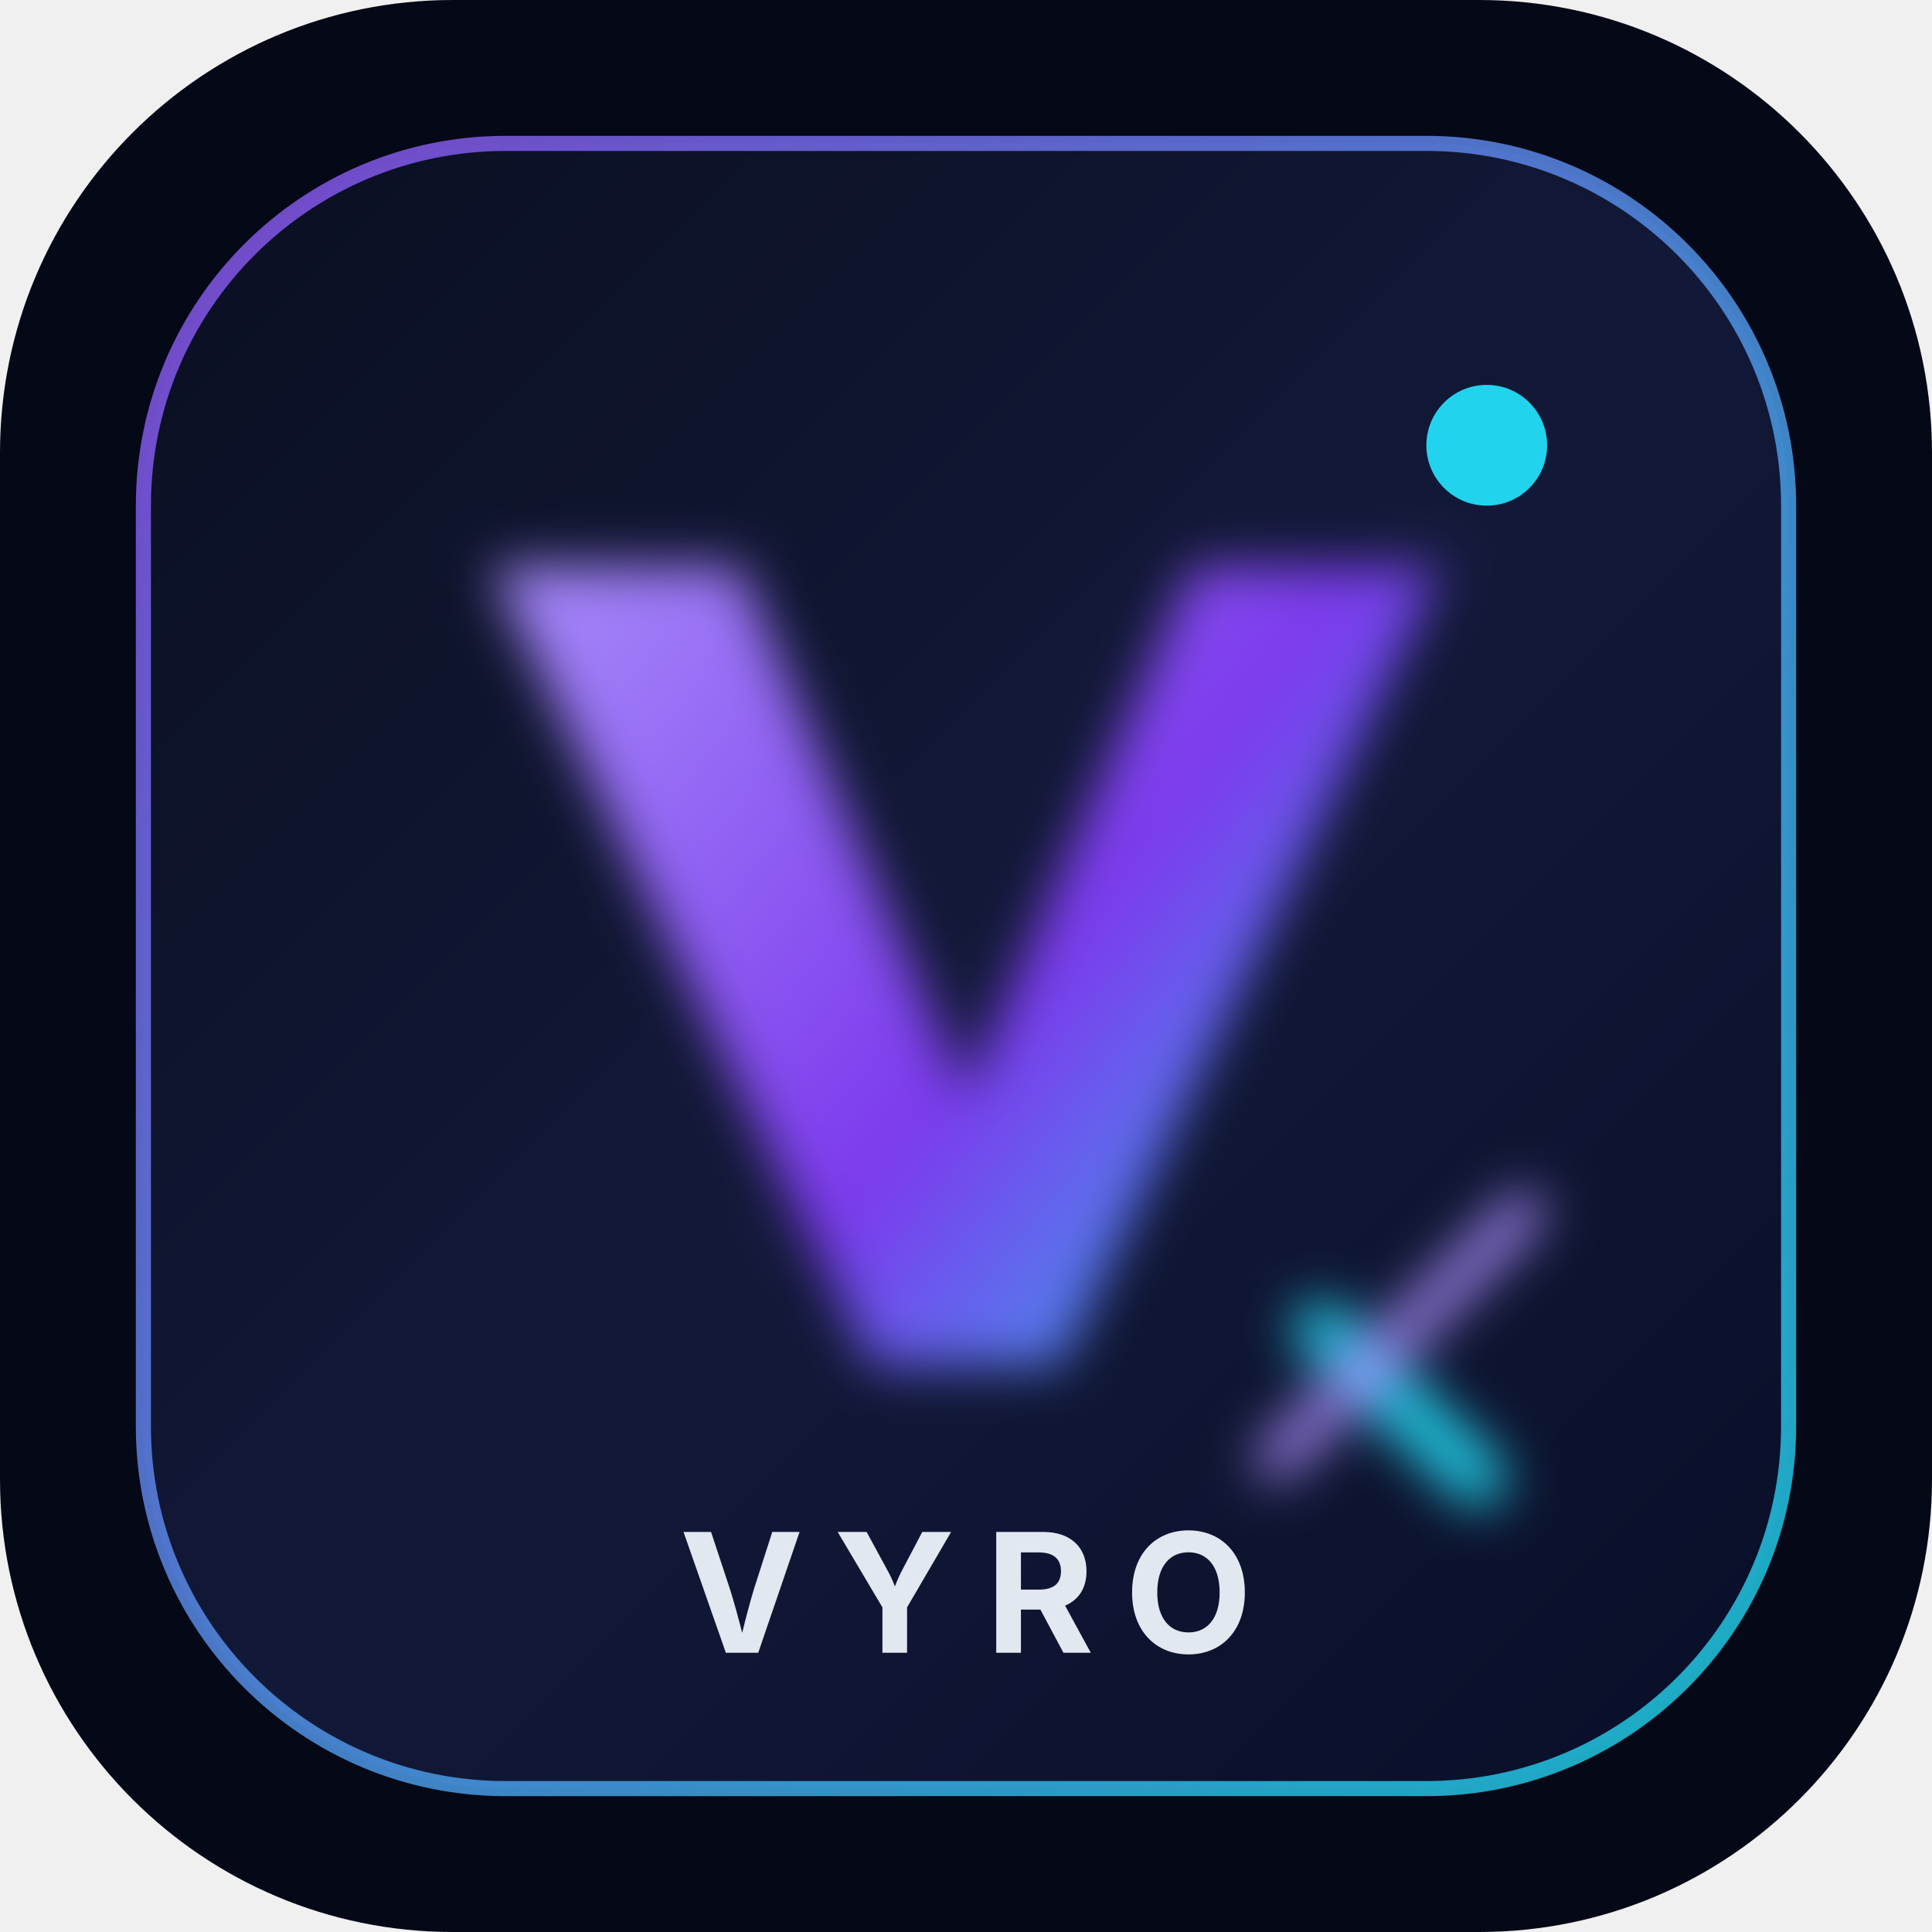
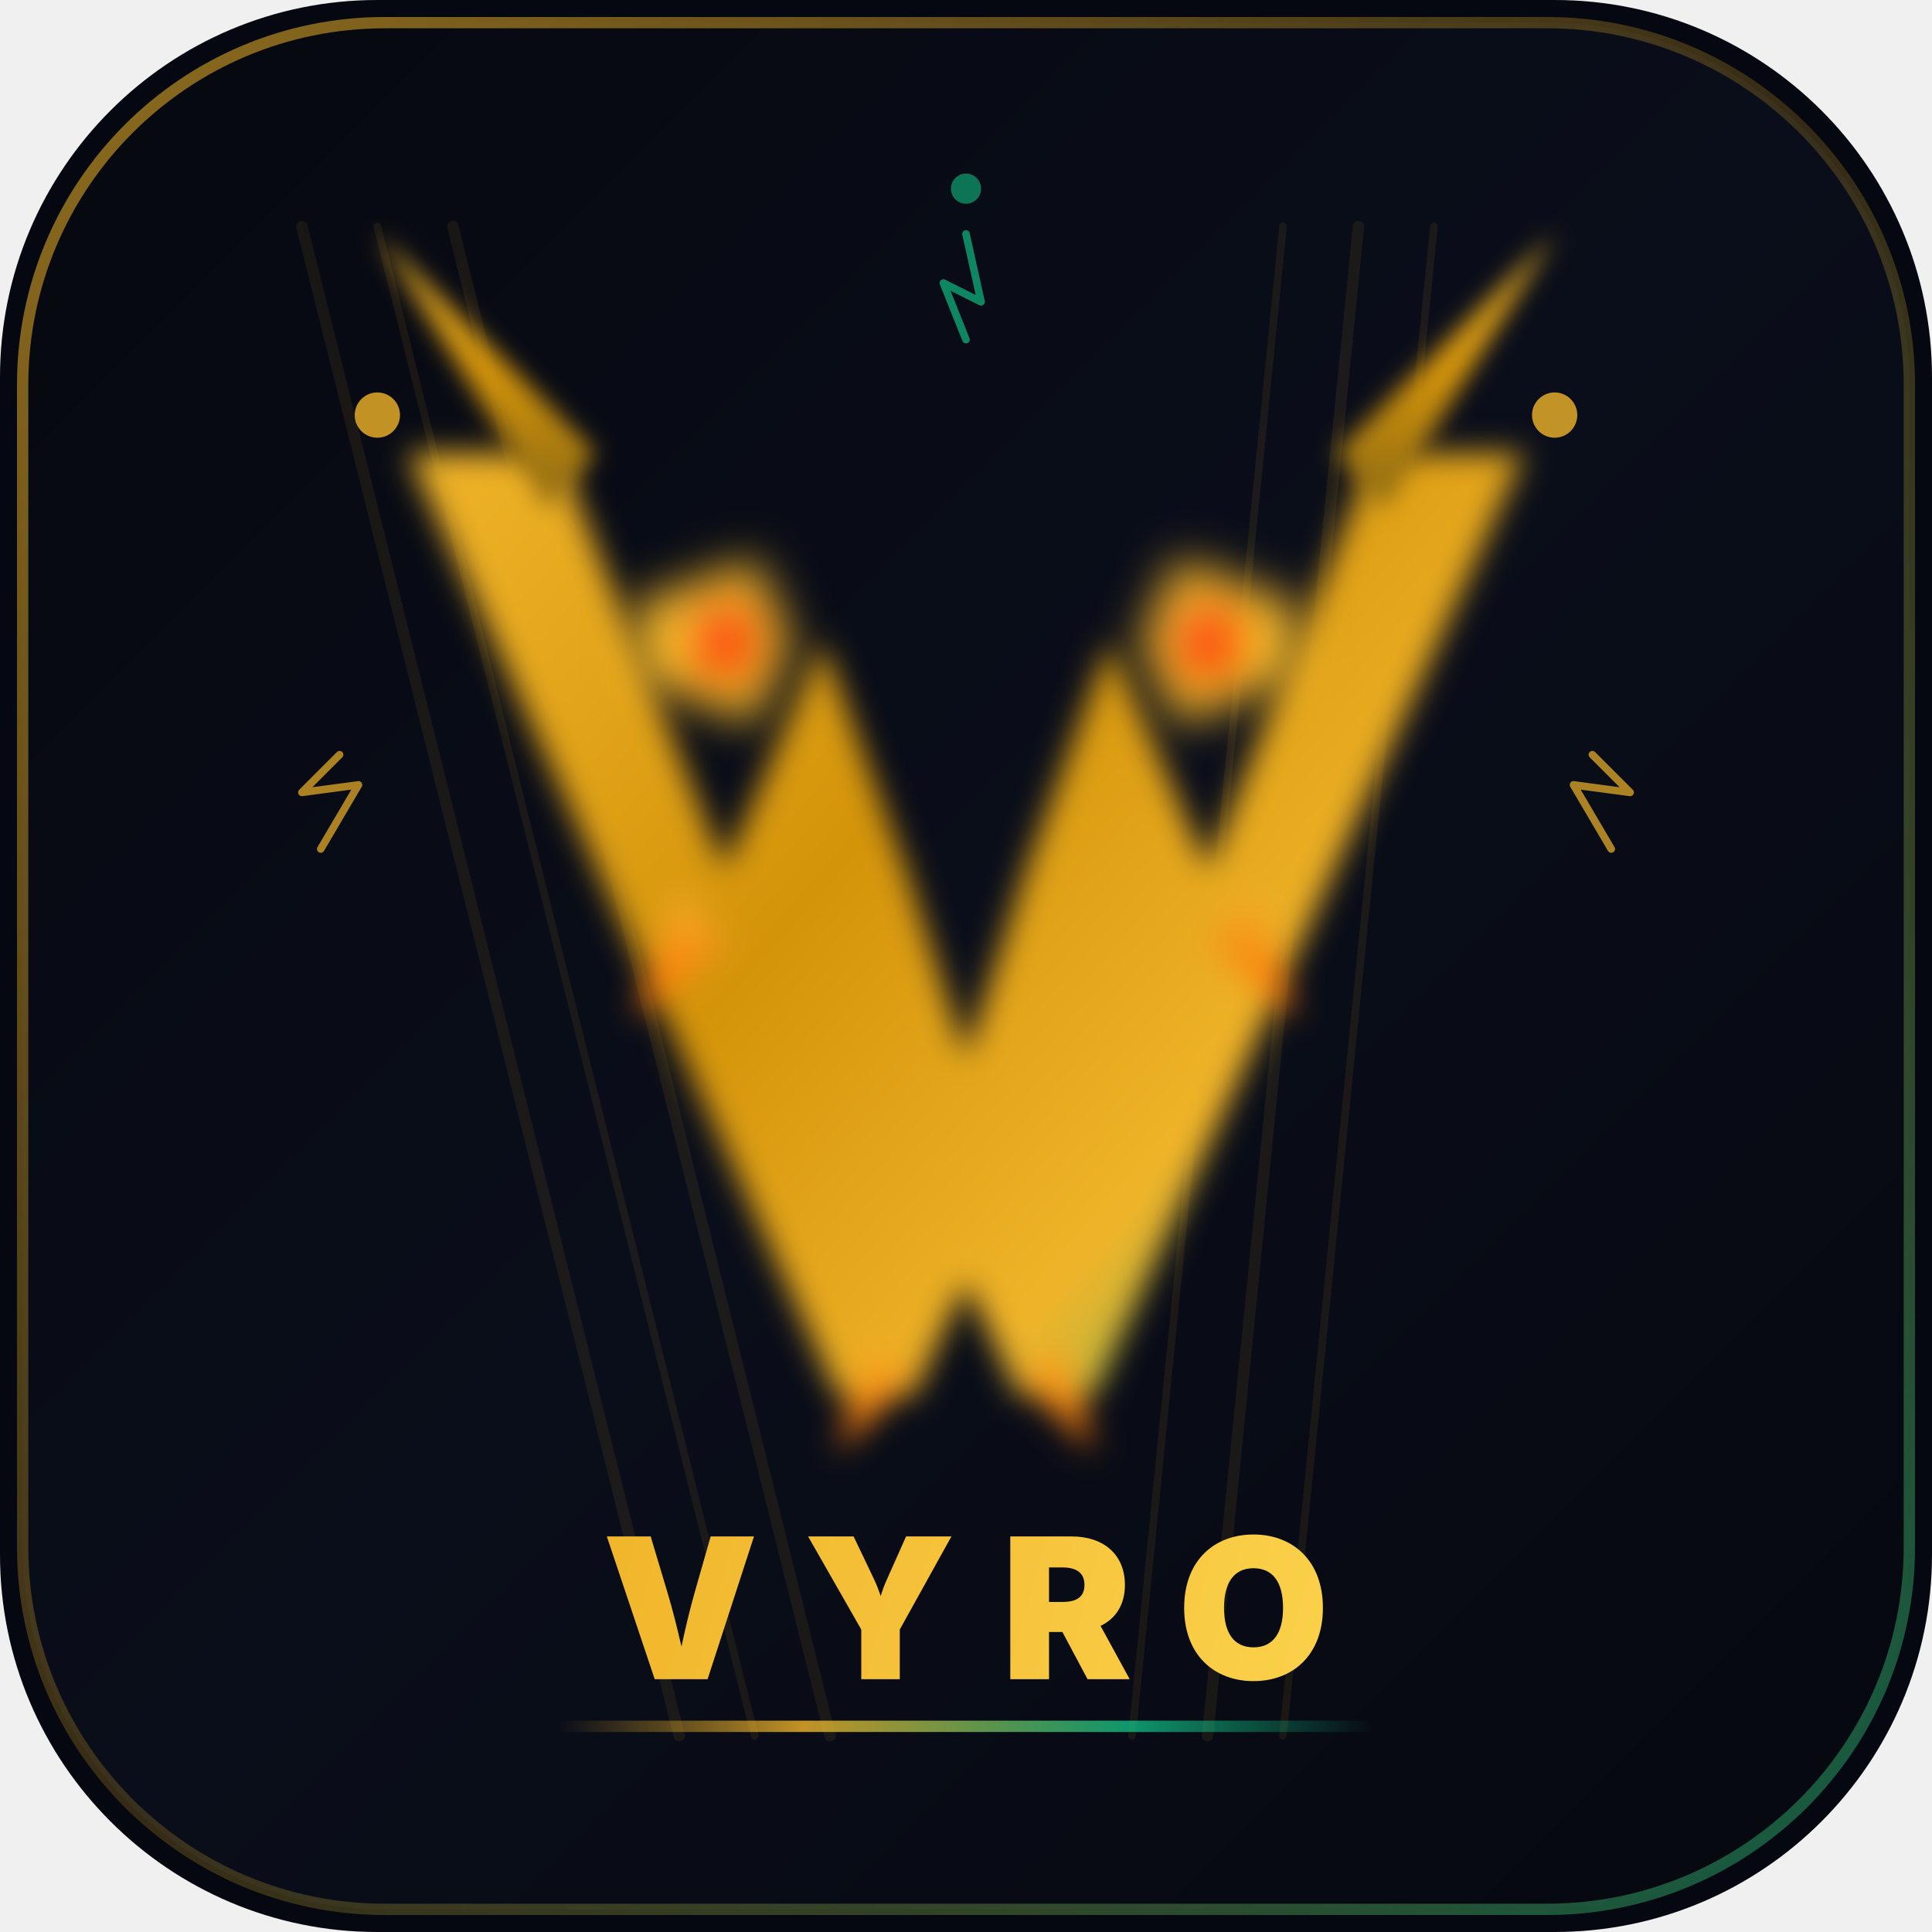
<svg xmlns="http://www.w3.org/2000/svg" width="512" height="512" viewBox="0 0 512 512" fill="none">
-   <rect width="512" height="512" rx="120" fill="#050816" />
-   <rect x="38" y="38" width="436" height="436" rx="96" fill="url(#bg)" stroke="url(#stroke)" stroke-width="4" />
-   <g filter="url(#glow)">
-     <path d="M130 150H196L256 290L316 150H382L281 362H231L130 150Z" fill="url(#main)" />
-     <path d="M350 352L392 392" stroke="#22D3EE" stroke-width="14" stroke-linecap="round" />
-     <path d="M338 387L404 321" stroke="#A78BFA" stroke-width="10" stroke-linecap="round" />
+   <rect width="512" height="512" rx="100" fill="#050810" />
+   <rect x="6" y="6" width="500" height="500" rx="96" fill="url(#bg)" stroke="url(#stroke)" stroke-width="3" />
+   <g opacity="0.08">
+     <path d="M80 60L180 460" stroke="#f0b429" stroke-width="3" stroke-linecap="round" />
+     <path d="M100 60L200 460" stroke="#f0b429" stroke-width="2" stroke-linecap="round" />
+     <path d="M120 60L220 460" stroke="#f0b429" stroke-width="3" stroke-linecap="round" />
+     <path d="M340 60L300 460" stroke="#f0b429" stroke-width="2" stroke-linecap="round" />
+     <path d="M360 60L320 460" stroke="#f0b429" stroke-width="3" stroke-linecap="round" />
+     <path d="M380 60L340 460" stroke="#f0b429" stroke-width="2" stroke-linecap="round" />
  </g>
-   <circle cx="394" cy="118" r="16" fill="#22D3EE" />
-   <text x="256" y="438" text-anchor="middle" fill="#E2E8F0" font-size="44" font-family="Inter, Arial, sans-serif" font-weight="700" letter-spacing="8">VYRO</text>
+   <g filter="url(#monsterglow)">
+     <path d="M108 120L148 120L192 230L218 170L240 230L256 280L272 230L294 170L320 230L364 120H404L290 370H270L256 340L242 370H222L108 120Z" fill="url(#mainGrad)" />
+     <path d="M180 235L168 270L192 250Z" fill="url(#fangGrad)" />
+     <path d="M332 235L344 270L320 250Z" fill="url(#fangGrad)" />
+     <path d="M230 355L222 385L242 365Z" fill="url(#fangGrad)" />
+     <path d="M282 355L290 385L270 365Z" fill="url(#fangGrad)" />
+   </g>
+   <g filter="url(#eyeglow)">
+     <path d="M168 160L200 148L210 170L200 192L168 180Z" fill="#f0b429" />
+     <ellipse cx="192" cy="170" rx="8" ry="10" fill="#ff6b00" />
+     <ellipse cx="192" cy="170" rx="4" ry="7" fill="#ff0000" />
+     <circle cx="189" cy="167" r="2" fill="white" opacity="0.9" />
+     <path d="M344 160L312 148L302 170L312 192L344 180Z" fill="#f0b429" />
+     <ellipse cx="320" cy="170" rx="8" ry="10" fill="#ff6b00" />
+     <ellipse cx="320" cy="170" rx="4" ry="7" fill="#ff0000" />
+     <circle cx="317" cy="167" r="2" fill="white" opacity="0.9" />
+   </g>
+   <g filter="url(#hornglow)">
+     <path d="M145 135L100 62L158 120Z" fill="url(#hornGrad)" />
+     <path d="M367 135L412 62L354 120Z" fill="url(#hornGrad)" />
+   </g>
+   <g opacity="0.7">
+     <path d="M90 200L80 210L95 208L85 225" stroke="#f0b429" stroke-width="2" stroke-linecap="round" stroke-linejoin="round" />
+     <path d="M422 200L432 210L417 208L427 225" stroke="#f0b429" stroke-width="2" stroke-linecap="round" stroke-linejoin="round" />
+     <path d="M256 90L250 75L260 80L256 62" stroke="#10b981" stroke-width="2" stroke-linecap="round" stroke-linejoin="round" />
+   </g>
+   <circle cx="100" cy="110" r="6" fill="#f0b429" opacity="0.8" />
+   <circle cx="412" cy="110" r="6" fill="#f0b429" opacity="0.8" />
+   <circle cx="256" cy="50" r="4" fill="#10b981" opacity="0.6" />
+   <text x="256" y="445" text-anchor="middle" fill="url(#textGrad)" font-size="52" font-family="'Orbitron', 'Inter', Arial, sans-serif" font-weight="900" letter-spacing="12">VYRO</text>
+   <rect x="148" y="456" width="216" height="3" rx="1.5" fill="url(#accentGrad)" opacity="0.8" />
  <defs>
-     <linearGradient id="bg" x1="64" y1="64" x2="448" y2="448" gradientUnits="userSpaceOnUse">
-       <stop stop-color="#0B1024" />
-       <stop offset="0.52" stop-color="#121938" />
-       <stop offset="1" stop-color="#0A102A" />
+     <linearGradient id="bg" x1="0" y1="0" x2="512" y2="512" gradientUnits="userSpaceOnUse">
+       <stop stop-color="#06080f" />
+       <stop offset="0.5" stop-color="#0a0e1a" />
+       <stop offset="1" stop-color="#06080f" />
    </linearGradient>
-     <linearGradient id="stroke" x1="66" y1="70" x2="452" y2="446" gradientUnits="userSpaceOnUse">
-       <stop stop-color="#8B5CF6" stop-opacity="0.8" />
-       <stop offset="1" stop-color="#22D3EE" stop-opacity="0.8" />
+     <linearGradient id="stroke" x1="0" y1="0" x2="512" y2="512" gradientUnits="userSpaceOnUse">
+       <stop stop-color="#f0b429" stop-opacity="0.6" />
+       <stop offset="0.5" stop-color="#f0b429" stop-opacity="0.2" />
+       <stop offset="1" stop-color="#10b981" stop-opacity="0.5" />
    </linearGradient>
-     <linearGradient id="main" x1="132" y1="152" x2="388" y2="360" gradientUnits="userSpaceOnUse">
-       <stop stop-color="#A78BFA" />
-       <stop offset="0.54" stop-color="#7C3AED" />
-       <stop offset="1" stop-color="#22D3EE" />
+     <linearGradient id="mainGrad" x1="108" y1="120" x2="404" y2="380" gradientUnits="userSpaceOnUse">
+       <stop stop-color="#f0b429" />
+       <stop offset="0.4" stop-color="#d4940a" />
+       <stop offset="0.7" stop-color="#f0b429" />
+       <stop offset="1" stop-color="#10b981" />
    </linearGradient>
-     <filter id="glow" x="108" y="128" width="318" height="286" filterUnits="userSpaceOnUse" color-interpolation-filters="sRGB">
-       <feFlood flood-opacity="0" result="BackgroundImageFix" />
-       <feBlend mode="normal" in="SourceGraphic" in2="BackgroundImageFix" result="shape" />
-       <feGaussianBlur stdDeviation="7" result="effect1_foregroundBlur" />
+     <linearGradient id="fangGrad" x1="0" y1="0" x2="0" y2="1">
+       <stop stop-color="#f0b429" />
+       <stop offset="1" stop-color="#ff6b00" />
+     </linearGradient>
+     <linearGradient id="hornGrad" x1="0" y1="0" x2="0" y2="1">
+       <stop stop-color="#f0b429" />
+       <stop offset="0.5" stop-color="#d4940a" />
+       <stop offset="1" stop-color="#8b6914" />
+     </linearGradient>
+     <linearGradient id="textGrad" x1="148" y1="400" x2="364" y2="460" gradientUnits="userSpaceOnUse">
+       <stop stop-color="#f0b429" />
+       <stop offset="1" stop-color="#fcd34d" />
+     </linearGradient>
+     <linearGradient id="accentGrad" x1="148" y1="0" x2="364" y2="0" gradientUnits="userSpaceOnUse">
+       <stop stop-color="#f0b429" stop-opacity="0" />
+       <stop offset="0.3" stop-color="#f0b429" />
+       <stop offset="0.7" stop-color="#10b981" />
+       <stop offset="1" stop-color="#10b981" stop-opacity="0" />
+     </linearGradient>
+     <filter id="monsterglow" x="80" y="90" width="360" height="320" filterUnits="userSpaceOnUse" color-interpolation-filters="sRGB">
+       <feFlood flood-opacity="0" result="bg" />
+       <feBlend mode="normal" in="SourceGraphic" in2="bg" result="shape" />
+       <feGaussianBlur stdDeviation="4" result="blur" />
+     </filter>
+     <filter id="eyeglow" x="140" y="120" width="240" height="100" filterUnits="userSpaceOnUse" color-interpolation-filters="sRGB">
+       <feFlood flood-opacity="0" result="bg" />
+       <feBlend mode="normal" in="SourceGraphic" in2="bg" result="shape" />
+       <feGaussianBlur stdDeviation="6" result="blur" />
+     </filter>
+     <filter id="hornglow" x="70" y="30" width="380" height="140" filterUnits="userSpaceOnUse" color-interpolation-filters="sRGB">
+       <feFlood flood-opacity="0" result="bg" />
+       <feBlend mode="normal" in="SourceGraphic" in2="bg" result="shape" />
+       <feGaussianBlur stdDeviation="3" result="blur" />
    </filter>
  </defs>
</svg>
